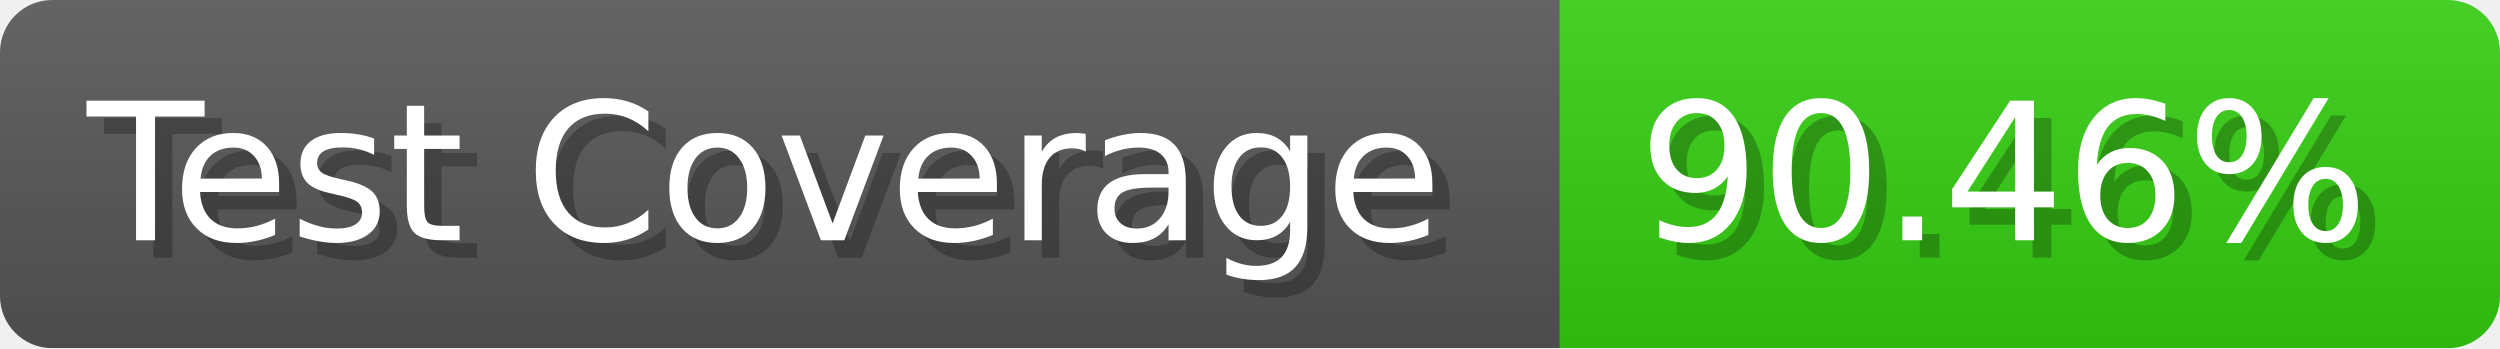
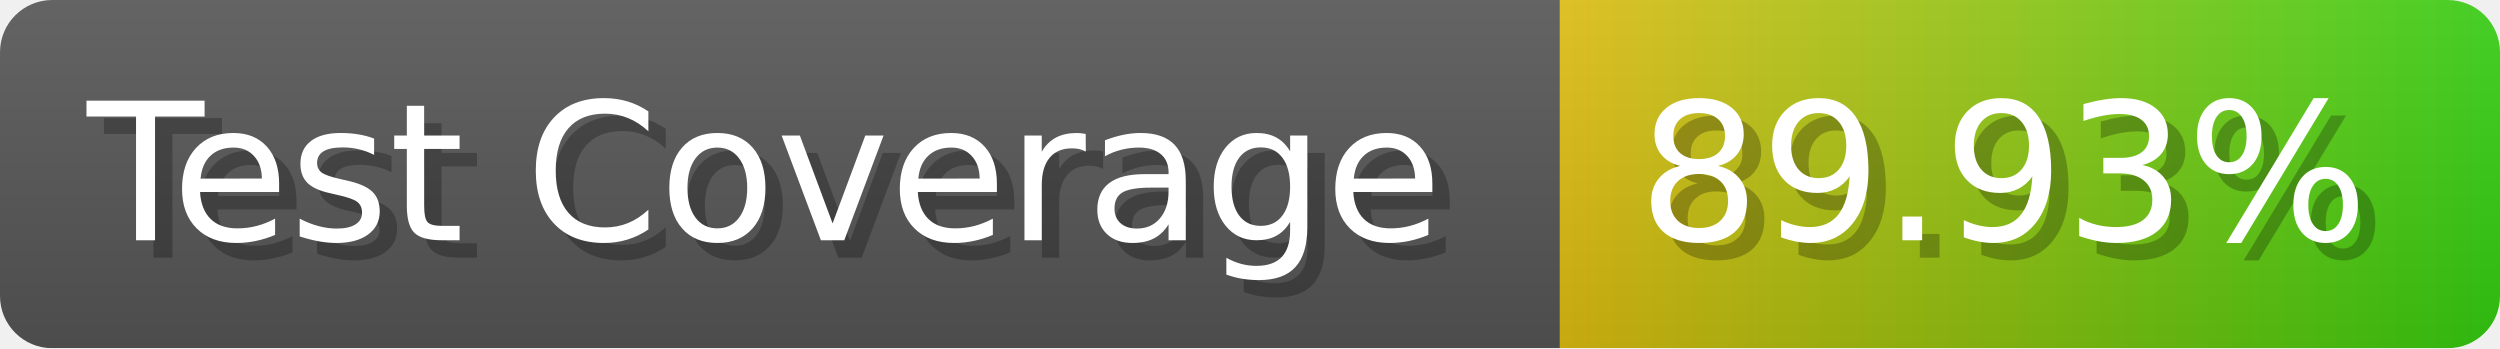
- <svg xmlns="http://www.w3.org/2000/svg" width="143.6" height="20" viewBox="0 0 1436 200" role="img" aria-label="Test Coverage: 90.46%">
+ <svg xmlns="http://www.w3.org/2000/svg" width="143.6" height="20" viewBox="0 0 1436 200" role="img" aria-label="Test Coverage: 89.93%">
  <linearGradient id="a" x2="0" y2="100%">
    <stop offset="0" stop-opacity=".1" stop-color="#EEE" />
    <stop offset="1" stop-opacity=".1" />
  </linearGradient>
  <mask id="m">
    <rect width="1436" height="200" rx="30" fill="#FFF" />
  </mask>
  <g mask="url(#m)">
    <rect width="896" height="200" fill="#555" />
-     <rect width="540" height="200" fill="#3C1" x="896" />
+     <rect width="540" height="200" fill="url(#x)" x="896" />
    <rect width="1436" height="200" fill="url(#a)" />
  </g>
  <g aria-hidden="true" fill="#fff" text-anchor="start" font-family="Verdana,DejaVu Sans,sans-serif" font-size="110">
    <text x="60" y="148" textLength="796" fill="#000" opacity="0.25">Test Coverage</text>
    <text x="50" y="138" textLength="796">Test Coverage</text>
-     <text x="951" y="148" textLength="440" fill="#000" opacity="0.25">90.46%</text>
-     <text x="941" y="138" textLength="440">90.46%</text>
+     <text x="951" y="148" textLength="440" fill="#000" opacity="0.25">89.93%</text>
+     <text x="941" y="138" textLength="440">89.93%</text>
  </g>
+   <linearGradient id="x" x1="0%" y1="0%" x2="100%" y2="0%">
+     <stop offset="0%" style="stop-color:#DB1" />
+     <stop offset="100%" style="stop-color:#3C1" />
+   </linearGradient>
</svg>
